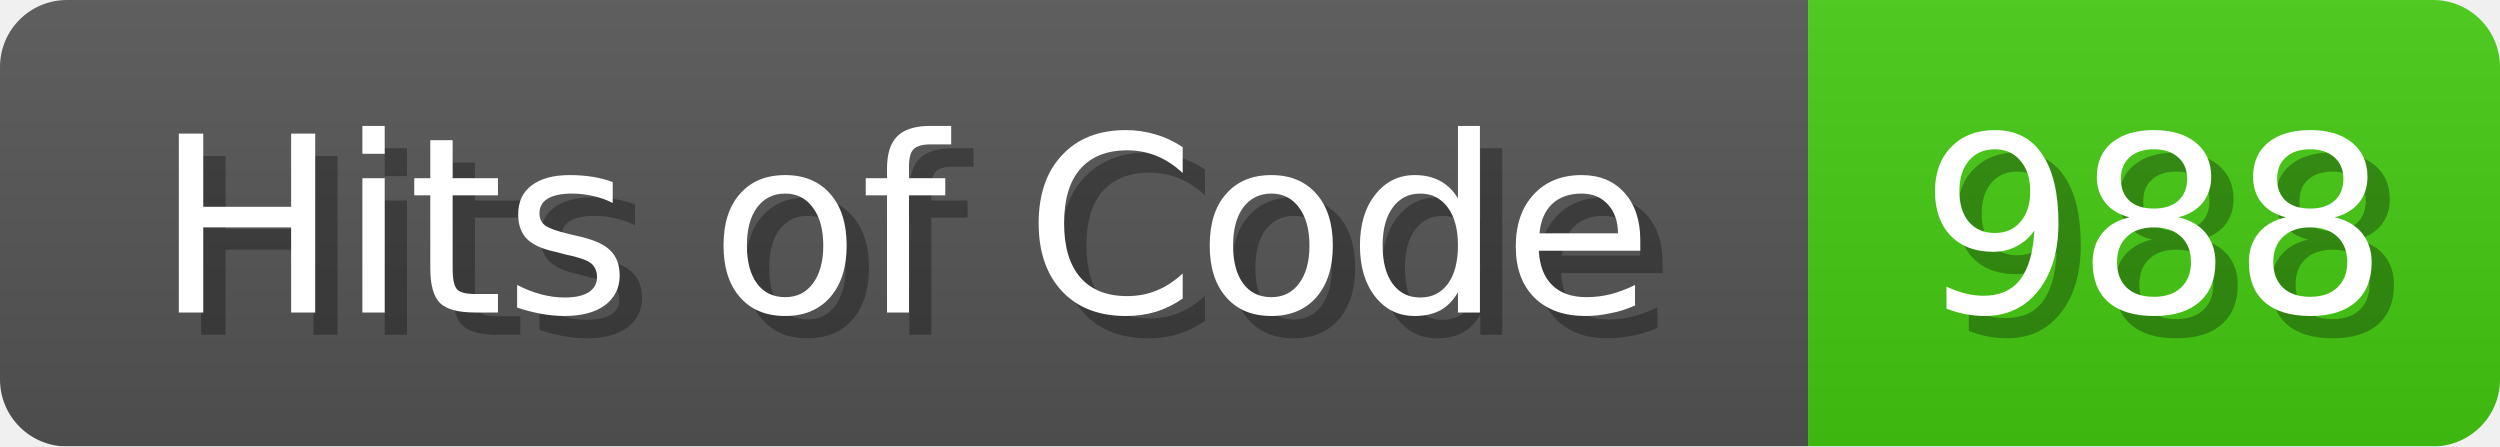
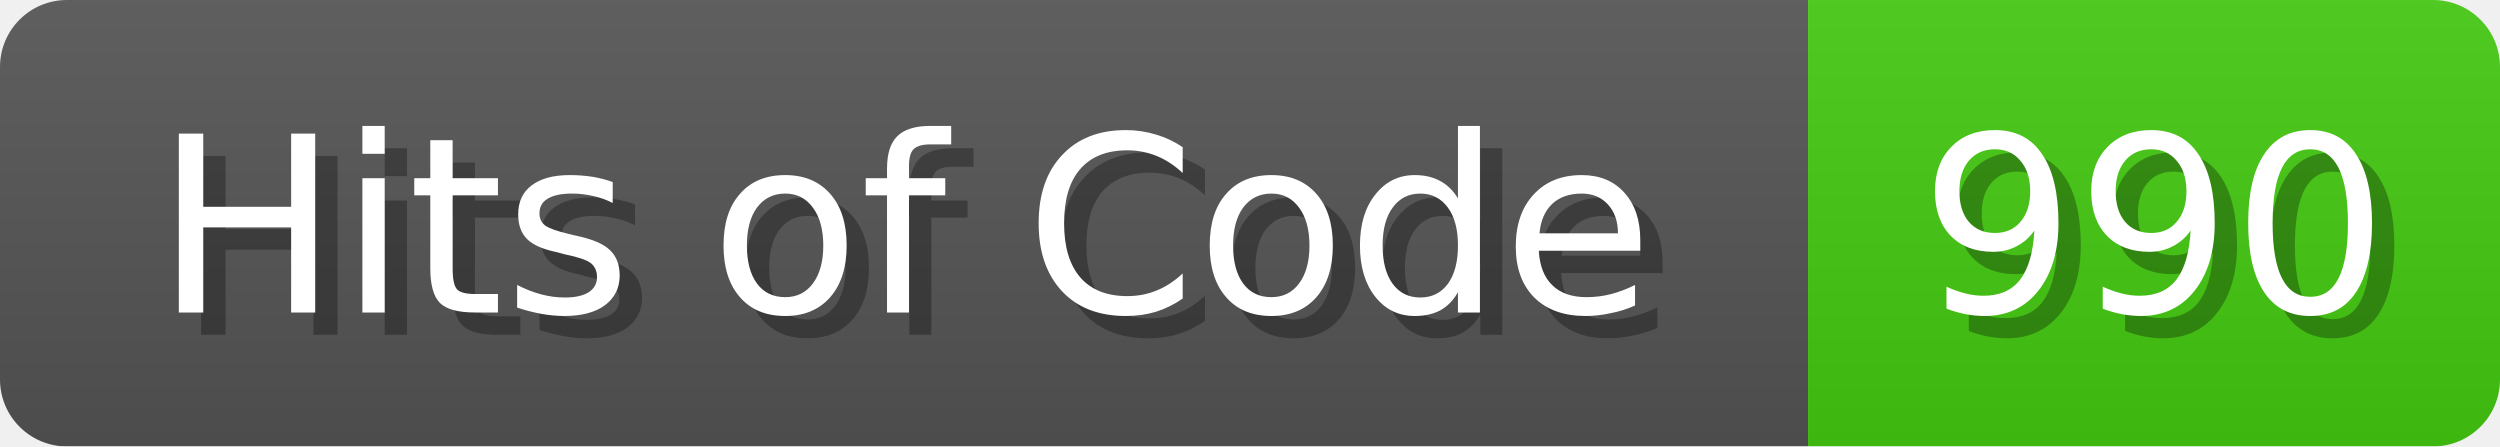
<svg xmlns="http://www.w3.org/2000/svg" width="112" height="20">
  <linearGradient id="b" x2="0" y2="100%">
    <stop offset="0" stop-color="#bbb" stop-opacity=".1" />
    <stop offset="1" stop-opacity=".1" />
  </linearGradient>
  <mask id="anybadge_1">
    <rect width="112" height="20" rx="3" fill="#fff" />
  </mask>
  <g mask="url(#anybadge_1)">
    <path fill="#555" d="M0 0h81v20H0z" />
    <path fill="#4C1" d="M81 0h31v20H81z" />
    <path fill="url(#b)" d="M0 0h112v20H0z" />
  </g>
  <g fill="#fff" text-anchor="middle" font-family="DejaVu Sans,Verdana,Geneva,sans-serif" font-size="11">
    <text x="41.5" y="15" fill="#010101" fill-opacity=".3">Hits of Code</text>
    <text x="40.5" y="14">Hits of Code</text>
  </g>
  <g fill="#fff" text-anchor="middle" font-family="DejaVu Sans,Verdana,Geneva,sans-serif" font-size="11">
-     <text x="97.5" y="15" fill="#010101" fill-opacity=".3">988</text>
-     <text x="96.5" y="14">988</text>
+     <text x="97.5" y="15" fill="#010101" fill-opacity=".3">990</text>
+     <text x="96.5" y="14">990</text>
  </g>
</svg>
